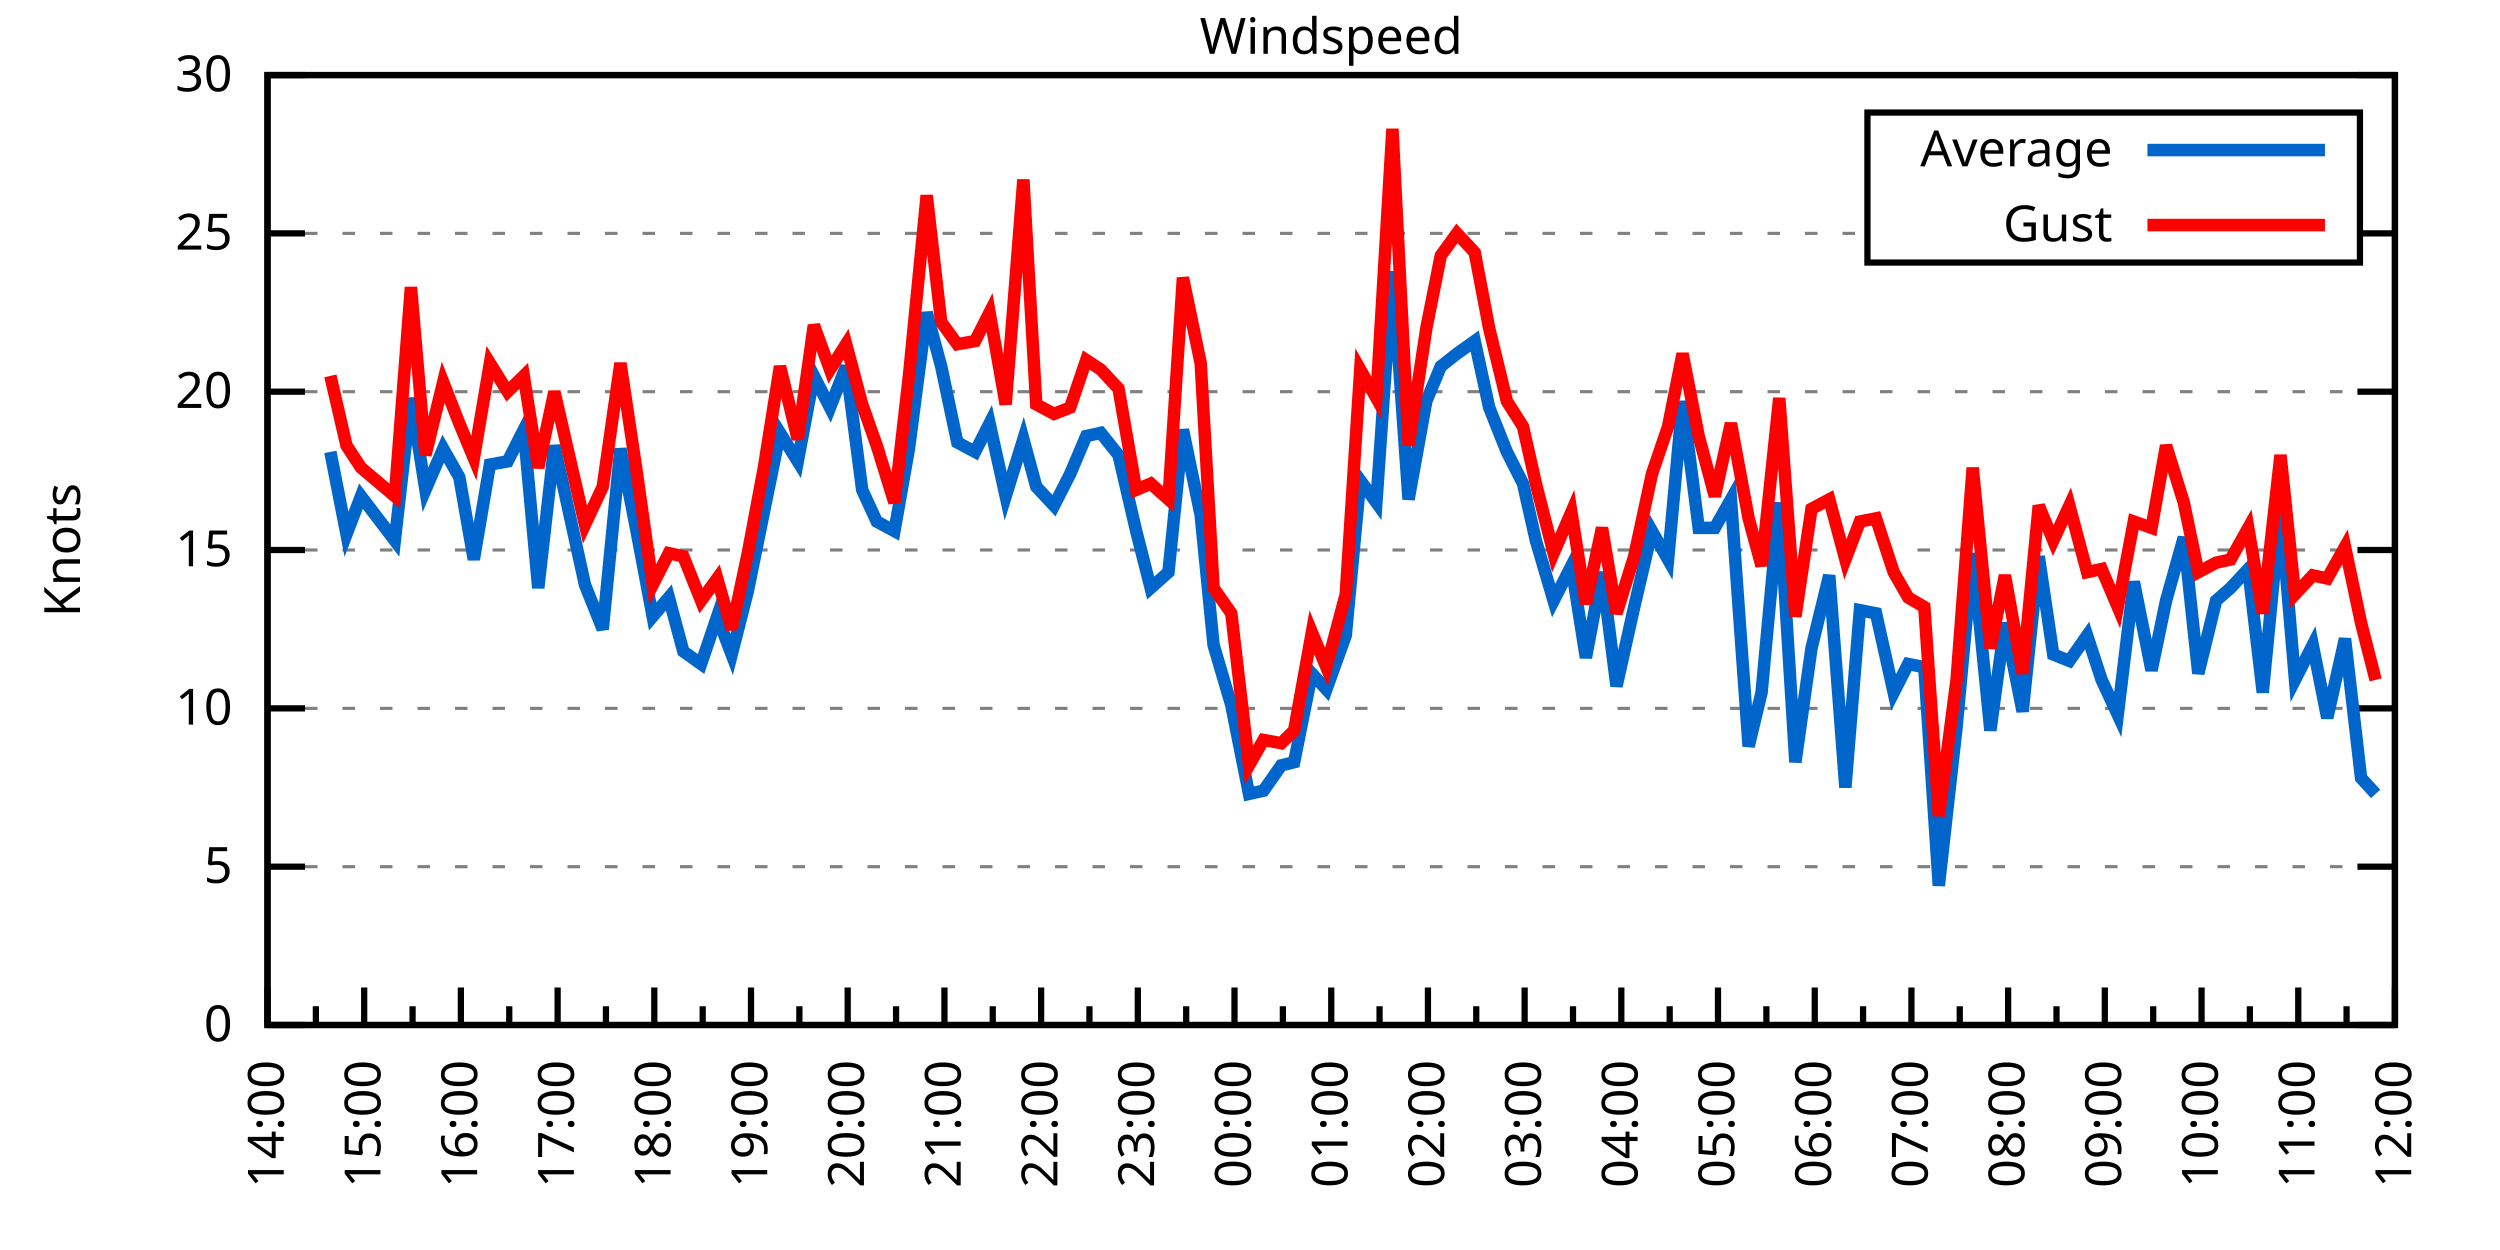
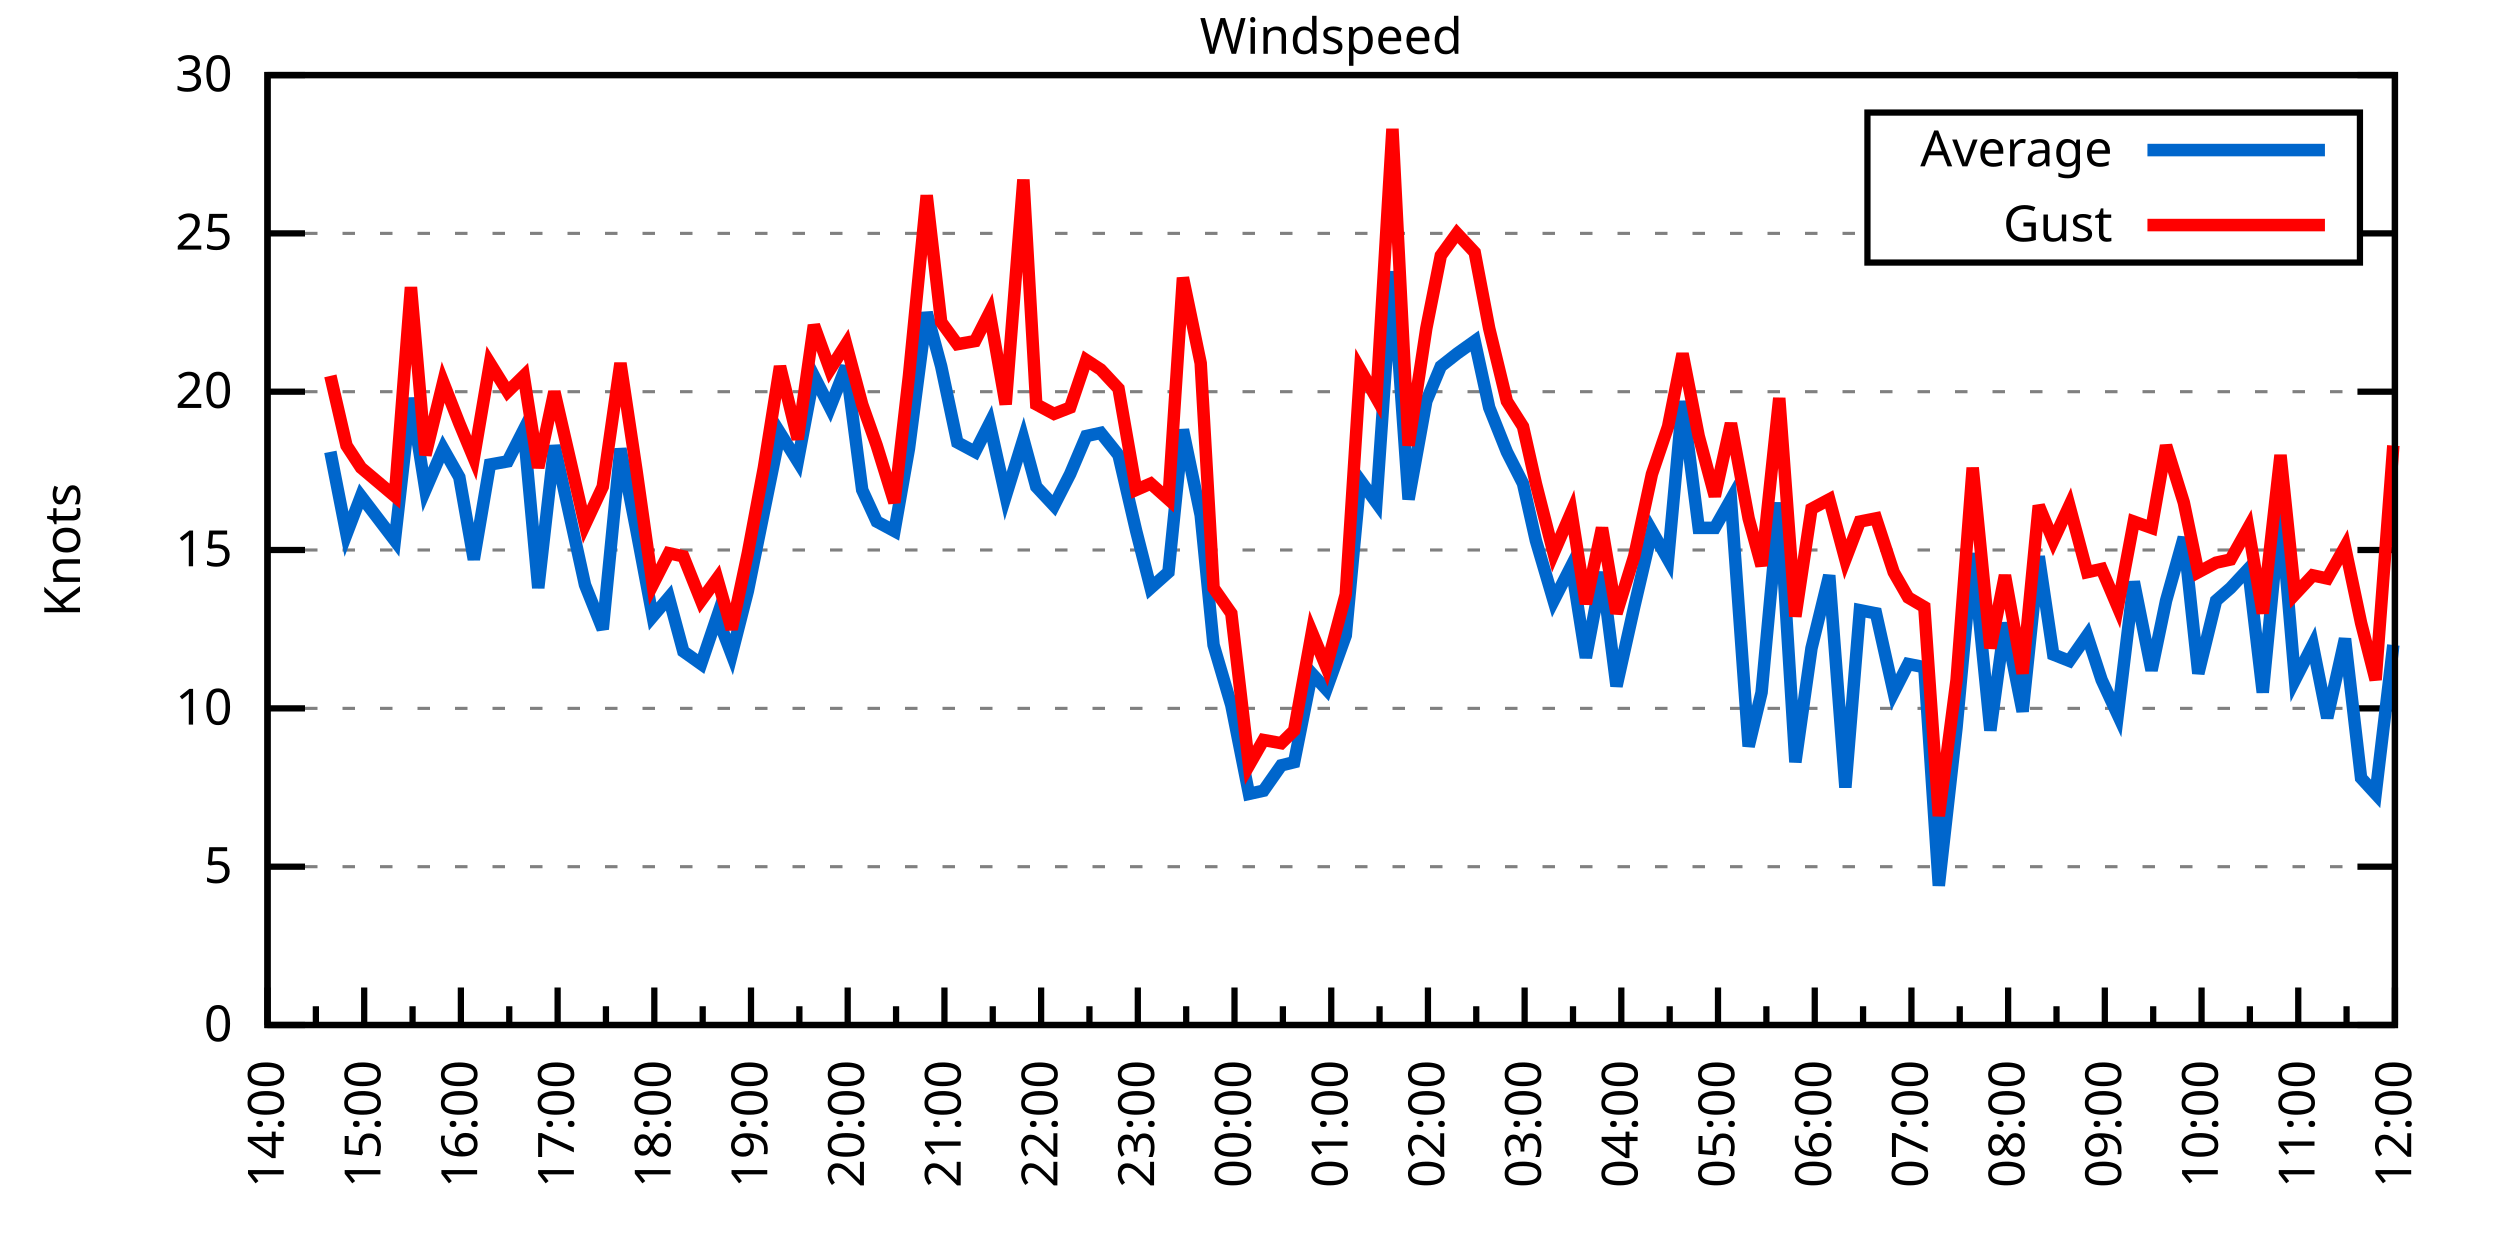
<svg xmlns="http://www.w3.org/2000/svg" xmlns:xlink="http://www.w3.org/1999/xlink" width="400" height="200" viewBox="0 0 400 200">
  <g id="gnuplot_canvas">
    <rect x="0" y="0" width="400" height="200" fill="none" />
    <defs>
      <circle id="gpDot" r="0.5" stroke-width="0.5" stroke="currentColor" />
      <path id="gpPt0" stroke-width="0.333" stroke="currentColor" d="M-1,0 h2 M0,-1 v2" />
      <path id="gpPt1" stroke-width="0.333" stroke="currentColor" d="M-1,-1 L1,1 M1,-1 L-1,1" />
      <path id="gpPt2" stroke-width="0.333" stroke="currentColor" d="M-1,0 L1,0 M0,-1 L0,1 M-1,-1 L1,1 M-1,1 L1,-1" />
      <rect id="gpPt3" stroke-width="0.333" stroke="currentColor" x="-1" y="-1" width="2" height="2" />
      <rect id="gpPt4" stroke-width="0.333" stroke="currentColor" fill="currentColor" x="-1" y="-1" width="2" height="2" />
      <circle id="gpPt5" stroke-width="0.333" stroke="currentColor" cx="0" cy="0" r="1" />
      <use xlink:href="#gpPt5" id="gpPt6" fill="currentColor" stroke="none" />
      <path id="gpPt7" stroke-width="0.333" stroke="currentColor" d="M0,-1.33 L-1.33,0.67 L1.33,0.67 z" />
      <use xlink:href="#gpPt7" id="gpPt8" fill="currentColor" stroke="none" />
      <use xlink:href="#gpPt7" id="gpPt9" stroke="currentColor" transform="rotate(180)" />
      <use xlink:href="#gpPt9" id="gpPt10" fill="currentColor" stroke="none" />
      <use xlink:href="#gpPt3" id="gpPt11" stroke="currentColor" transform="rotate(45)" />
      <use xlink:href="#gpPt11" id="gpPt12" fill="currentColor" stroke="none" />
      <path id="gpPt13" stroke-width="0.333" stroke="currentColor" d="M0,1.330 L1.265,0.411 L0.782,-1.067 L-0.782,-1.076 L-1.265,0.411 z" />
      <use xlink:href="#gpPt13" id="gpPt14" fill="currentColor" stroke="none" />
      <filter id="textbox" filterUnits="objectBoundingBox" x="0" y="0" height="1" width="1">
        <feFlood flood-color="white" flood-opacity="1" result="bgnd" />
        <feComposite in="SourceGraphic" in2="bgnd" operator="atop" />
      </filter>
      <filter id="greybox" filterUnits="objectBoundingBox" x="0" y="0" height="1" width="1">
        <feFlood flood-color="lightgrey" flood-opacity="1" result="grey" />
        <feComposite in="SourceGraphic" in2="grey" operator="atop" />
      </filter>
    </defs>
    <g fill="none" color="white" stroke="currentColor" stroke-width="1.00" stroke-linecap="butt" stroke-linejoin="miter">
</g>
    <g fill="none" color="black" stroke="currentColor" stroke-width="1.00" stroke-linecap="butt" stroke-linejoin="miter">
      <g stroke="none" shape-rendering="crispEdges">
        <polygon fill="rgb(255, 255, 255)" points="42.80,164.00 383.18,164.00 383.18,12.02 42.80,12.02 " />
      </g>
    </g>
    <g fill="none" color="black" stroke="currentColor" stroke-width="1.00" stroke-linecap="butt" stroke-linejoin="miter">
</g>
    <g fill="none" color="black" stroke="black" stroke-width="0.50" stroke-linecap="butt" stroke-linejoin="miter">
</g>
    <g fill="none" color="gray" stroke="currentColor" stroke-width="0.50" stroke-linecap="butt" stroke-linejoin="miter">
      <path stroke="gray" stroke-dasharray="2,4" class="gridline" d="M42.80,164.00 L383.19,164.00  " />
    </g>
    <g fill="none" color="gray" stroke="gray" stroke-width="1.00" stroke-linecap="butt" stroke-linejoin="miter">
</g>
    <g fill="none" color="black" stroke="currentColor" stroke-width="1.00" stroke-linecap="butt" stroke-linejoin="miter">
      <path stroke="black" d="M42.80,164.00 L48.80,164.00 M383.19,164.00 L377.19,164.00  " />
      <g transform="translate(37.20,166.60)" stroke="none" fill="black" font-family="Sans" font-size="8.00" text-anchor="end">
        <text>
          <tspan font-family="Sans"> 0</tspan>
        </text>
      </g>
    </g>
    <g fill="none" color="black" stroke="currentColor" stroke-width="1.00" stroke-linecap="butt" stroke-linejoin="miter">
</g>
    <g fill="none" color="black" stroke="black" stroke-width="0.50" stroke-linecap="butt" stroke-linejoin="miter">
</g>
    <g fill="none" color="gray" stroke="currentColor" stroke-width="0.50" stroke-linecap="butt" stroke-linejoin="miter">
      <path stroke="gray" stroke-dasharray="2,4" class="gridline" d="M42.80,138.67 L383.19,138.67  " />
    </g>
    <g fill="none" color="gray" stroke="gray" stroke-width="1.00" stroke-linecap="butt" stroke-linejoin="miter">
</g>
    <g fill="none" color="black" stroke="currentColor" stroke-width="1.00" stroke-linecap="butt" stroke-linejoin="miter">
      <path stroke="black" d="M42.80,138.67 L48.80,138.67 M383.19,138.67 L377.19,138.67  " />
      <g transform="translate(37.20,141.27)" stroke="none" fill="black" font-family="Sans" font-size="8.00" text-anchor="end">
        <text>
          <tspan font-family="Sans"> 5</tspan>
        </text>
      </g>
    </g>
    <g fill="none" color="black" stroke="currentColor" stroke-width="1.00" stroke-linecap="butt" stroke-linejoin="miter">
</g>
    <g fill="none" color="black" stroke="black" stroke-width="0.50" stroke-linecap="butt" stroke-linejoin="miter">
</g>
    <g fill="none" color="gray" stroke="currentColor" stroke-width="0.50" stroke-linecap="butt" stroke-linejoin="miter">
      <path stroke="gray" stroke-dasharray="2,4" class="gridline" d="M42.80,113.34 L383.19,113.34  " />
    </g>
    <g fill="none" color="gray" stroke="gray" stroke-width="1.00" stroke-linecap="butt" stroke-linejoin="miter">
</g>
    <g fill="none" color="black" stroke="currentColor" stroke-width="1.00" stroke-linecap="butt" stroke-linejoin="miter">
      <path stroke="black" d="M42.80,113.34 L48.80,113.34 M383.19,113.34 L377.19,113.34  " />
      <g transform="translate(37.20,115.94)" stroke="none" fill="black" font-family="Sans" font-size="8.00" text-anchor="end">
        <text>
          <tspan font-family="Sans"> 10</tspan>
        </text>
      </g>
    </g>
    <g fill="none" color="black" stroke="currentColor" stroke-width="1.00" stroke-linecap="butt" stroke-linejoin="miter">
</g>
    <g fill="none" color="black" stroke="black" stroke-width="0.50" stroke-linecap="butt" stroke-linejoin="miter">
</g>
    <g fill="none" color="gray" stroke="currentColor" stroke-width="0.50" stroke-linecap="butt" stroke-linejoin="miter">
      <path stroke="gray" stroke-dasharray="2,4" class="gridline" d="M42.80,88.00 L383.19,88.00  " />
    </g>
    <g fill="none" color="gray" stroke="gray" stroke-width="1.00" stroke-linecap="butt" stroke-linejoin="miter">
</g>
    <g fill="none" color="black" stroke="currentColor" stroke-width="1.00" stroke-linecap="butt" stroke-linejoin="miter">
      <path stroke="black" d="M42.80,88.00 L48.80,88.00 M383.19,88.00 L377.19,88.00  " />
      <g transform="translate(37.20,90.60)" stroke="none" fill="black" font-family="Sans" font-size="8.00" text-anchor="end">
        <text>
          <tspan font-family="Sans"> 15</tspan>
        </text>
      </g>
    </g>
    <g fill="none" color="black" stroke="currentColor" stroke-width="1.00" stroke-linecap="butt" stroke-linejoin="miter">
</g>
    <g fill="none" color="black" stroke="black" stroke-width="0.50" stroke-linecap="butt" stroke-linejoin="miter">
</g>
    <g fill="none" color="gray" stroke="currentColor" stroke-width="0.50" stroke-linecap="butt" stroke-linejoin="miter">
      <path stroke="gray" stroke-dasharray="2,4" class="gridline" d="M42.80,62.67 L383.19,62.67  " />
    </g>
    <g fill="none" color="gray" stroke="gray" stroke-width="1.00" stroke-linecap="butt" stroke-linejoin="miter">
</g>
    <g fill="none" color="black" stroke="currentColor" stroke-width="1.00" stroke-linecap="butt" stroke-linejoin="miter">
      <path stroke="black" d="M42.80,62.67 L48.80,62.67 M383.19,62.67 L377.19,62.67  " />
      <g transform="translate(37.20,65.27)" stroke="none" fill="black" font-family="Sans" font-size="8.00" text-anchor="end">
        <text>
          <tspan font-family="Sans"> 20</tspan>
        </text>
      </g>
    </g>
    <g fill="none" color="black" stroke="currentColor" stroke-width="1.00" stroke-linecap="butt" stroke-linejoin="miter">
</g>
    <g fill="none" color="black" stroke="black" stroke-width="0.50" stroke-linecap="butt" stroke-linejoin="miter">
</g>
    <g fill="none" color="gray" stroke="currentColor" stroke-width="0.50" stroke-linecap="butt" stroke-linejoin="miter">
      <path stroke="gray" stroke-dasharray="2,4" class="gridline" d="M42.80,37.34 L298.79,37.34 M377.59,37.34 L383.19,37.34  " />
    </g>
    <g fill="none" color="gray" stroke="gray" stroke-width="1.00" stroke-linecap="butt" stroke-linejoin="miter">
</g>
    <g fill="none" color="black" stroke="currentColor" stroke-width="1.00" stroke-linecap="butt" stroke-linejoin="miter">
      <path stroke="black" d="M42.80,37.34 L48.80,37.34 M383.19,37.34 L377.19,37.34  " />
      <g transform="translate(37.20,39.94)" stroke="none" fill="black" font-family="Sans" font-size="8.00" text-anchor="end">
        <text>
          <tspan font-family="Sans"> 25</tspan>
        </text>
      </g>
    </g>
    <g fill="none" color="black" stroke="currentColor" stroke-width="1.00" stroke-linecap="butt" stroke-linejoin="miter">
</g>
    <g fill="none" color="black" stroke="black" stroke-width="0.50" stroke-linecap="butt" stroke-linejoin="miter">
</g>
    <g fill="none" color="gray" stroke="currentColor" stroke-width="0.50" stroke-linecap="butt" stroke-linejoin="miter">
      <path stroke="gray" stroke-dasharray="2,4" class="gridline" d="M42.80,12.01 L383.19,12.01  " />
    </g>
    <g fill="none" color="gray" stroke="gray" stroke-width="1.00" stroke-linecap="butt" stroke-linejoin="miter">
</g>
    <g fill="none" color="black" stroke="currentColor" stroke-width="1.00" stroke-linecap="butt" stroke-linejoin="miter">
      <path stroke="black" d="M42.80,12.01 L48.80,12.01 M383.19,12.01 L377.19,12.01  " />
      <g transform="translate(37.20,14.61)" stroke="none" fill="black" font-family="Sans" font-size="8.00" text-anchor="end">
        <text>
          <tspan font-family="Sans"> 30</tspan>
        </text>
      </g>
    </g>
    <g fill="none" color="black" stroke="currentColor" stroke-width="1.00" stroke-linecap="butt" stroke-linejoin="miter">
      <path stroke="black" d="M42.80,164.00 L42.80,158.00  " />
      <g transform="translate(45.40,169.60) rotate(270)" stroke="none" fill="black" font-family="Sans" font-size="8.00" text-anchor="end">
        <text>
          <tspan font-family="Sans">14:00</tspan>
        </text>
      </g>
    </g>
    <g fill="none" color="black" stroke="currentColor" stroke-width="1.00" stroke-linecap="butt" stroke-linejoin="miter">
      <path stroke="black" d="M50.54,164.00 L50.54,161.00 M58.27,164.00 L58.27,158.00  " />
      <g transform="translate(60.87,169.60) rotate(270)" stroke="none" fill="black" font-family="Sans" font-size="8.00" text-anchor="end">
        <text>
          <tspan font-family="Sans">15:00</tspan>
        </text>
      </g>
    </g>
    <g fill="none" color="black" stroke="currentColor" stroke-width="1.00" stroke-linecap="butt" stroke-linejoin="miter">
      <path stroke="black" d="M66.01,164.00 L66.01,161.00 M73.74,164.00 L73.74,158.00  " />
      <g transform="translate(76.34,169.60) rotate(270)" stroke="none" fill="black" font-family="Sans" font-size="8.00" text-anchor="end">
        <text>
          <tspan font-family="Sans">16:00</tspan>
        </text>
      </g>
    </g>
    <g fill="none" color="black" stroke="currentColor" stroke-width="1.00" stroke-linecap="butt" stroke-linejoin="miter">
      <path stroke="black" d="M81.48,164.00 L81.48,161.00 M89.22,164.00 L89.22,158.00  " />
      <g transform="translate(91.82,169.60) rotate(270)" stroke="none" fill="black" font-family="Sans" font-size="8.00" text-anchor="end">
        <text>
          <tspan font-family="Sans">17:00</tspan>
        </text>
      </g>
    </g>
    <g fill="none" color="black" stroke="currentColor" stroke-width="1.00" stroke-linecap="butt" stroke-linejoin="miter">
      <path stroke="black" d="M96.95,164.00 L96.95,161.00 M104.69,164.00 L104.69,158.00  " />
      <g transform="translate(107.29,169.60) rotate(270)" stroke="none" fill="black" font-family="Sans" font-size="8.00" text-anchor="end">
        <text>
          <tspan font-family="Sans">18:00</tspan>
        </text>
      </g>
    </g>
    <g fill="none" color="black" stroke="currentColor" stroke-width="1.00" stroke-linecap="butt" stroke-linejoin="miter">
      <path stroke="black" d="M112.43,164.00 L112.43,161.00 M120.16,164.00 L120.16,158.00  " />
      <g transform="translate(122.76,169.60) rotate(270)" stroke="none" fill="black" font-family="Sans" font-size="8.00" text-anchor="end">
        <text>
          <tspan font-family="Sans">19:00</tspan>
        </text>
      </g>
    </g>
    <g fill="none" color="black" stroke="currentColor" stroke-width="1.00" stroke-linecap="butt" stroke-linejoin="miter">
      <path stroke="black" d="M127.90,164.00 L127.90,161.00 M135.63,164.00 L135.63,158.00  " />
      <g transform="translate(138.23,169.60) rotate(270)" stroke="none" fill="black" font-family="Sans" font-size="8.00" text-anchor="end">
        <text>
          <tspan font-family="Sans">20:00</tspan>
        </text>
      </g>
    </g>
    <g fill="none" color="black" stroke="currentColor" stroke-width="1.00" stroke-linecap="butt" stroke-linejoin="miter">
      <path stroke="black" d="M143.37,164.00 L143.37,161.00 M151.11,164.00 L151.11,158.00  " />
      <g transform="translate(153.71,169.60) rotate(270)" stroke="none" fill="black" font-family="Sans" font-size="8.00" text-anchor="end">
        <text>
          <tspan font-family="Sans">21:00</tspan>
        </text>
      </g>
    </g>
    <g fill="none" color="black" stroke="currentColor" stroke-width="1.00" stroke-linecap="butt" stroke-linejoin="miter">
      <path stroke="black" d="M158.84,164.00 L158.84,161.00 M166.58,164.00 L166.58,158.00  " />
      <g transform="translate(169.18,169.60) rotate(270)" stroke="none" fill="black" font-family="Sans" font-size="8.00" text-anchor="end">
        <text>
          <tspan font-family="Sans">22:00</tspan>
        </text>
      </g>
    </g>
    <g fill="none" color="black" stroke="currentColor" stroke-width="1.00" stroke-linecap="butt" stroke-linejoin="miter">
      <path stroke="black" d="M174.31,164.00 L174.31,161.00 M182.05,164.00 L182.05,158.00  " />
      <g transform="translate(184.65,169.60) rotate(270)" stroke="none" fill="black" font-family="Sans" font-size="8.00" text-anchor="end">
        <text>
          <tspan font-family="Sans">23:00</tspan>
        </text>
      </g>
    </g>
    <g fill="none" color="black" stroke="currentColor" stroke-width="1.00" stroke-linecap="butt" stroke-linejoin="miter">
      <path stroke="black" d="M189.79,164.00 L189.79,161.00 M197.52,164.00 L197.52,158.00  " />
      <g transform="translate(200.12,169.60) rotate(270)" stroke="none" fill="black" font-family="Sans" font-size="8.00" text-anchor="end">
        <text>
          <tspan font-family="Sans">00:00</tspan>
        </text>
      </g>
    </g>
    <g fill="none" color="black" stroke="currentColor" stroke-width="1.00" stroke-linecap="butt" stroke-linejoin="miter">
      <path stroke="black" d="M205.26,164.00 L205.26,161.00 M213.00,164.00 L213.00,158.00  " />
      <g transform="translate(215.60,169.60) rotate(270)" stroke="none" fill="black" font-family="Sans" font-size="8.00" text-anchor="end">
        <text>
          <tspan font-family="Sans">01:00</tspan>
        </text>
      </g>
    </g>
    <g fill="none" color="black" stroke="currentColor" stroke-width="1.00" stroke-linecap="butt" stroke-linejoin="miter">
      <path stroke="black" d="M220.73,164.00 L220.73,161.00 M228.47,164.00 L228.47,158.00  " />
      <g transform="translate(231.07,169.60) rotate(270)" stroke="none" fill="black" font-family="Sans" font-size="8.00" text-anchor="end">
        <text>
          <tspan font-family="Sans">02:00</tspan>
        </text>
      </g>
    </g>
    <g fill="none" color="black" stroke="currentColor" stroke-width="1.00" stroke-linecap="butt" stroke-linejoin="miter">
      <path stroke="black" d="M236.20,164.00 L236.20,161.00 M243.94,164.00 L243.94,158.00  " />
      <g transform="translate(246.54,169.60) rotate(270)" stroke="none" fill="black" font-family="Sans" font-size="8.00" text-anchor="end">
        <text>
          <tspan font-family="Sans">03:00</tspan>
        </text>
      </g>
    </g>
    <g fill="none" color="black" stroke="currentColor" stroke-width="1.00" stroke-linecap="butt" stroke-linejoin="miter">
      <path stroke="black" d="M251.68,164.00 L251.68,161.00 M259.41,164.00 L259.41,158.00  " />
      <g transform="translate(262.01,169.60) rotate(270)" stroke="none" fill="black" font-family="Sans" font-size="8.00" text-anchor="end">
        <text>
          <tspan font-family="Sans">04:00</tspan>
        </text>
      </g>
    </g>
    <g fill="none" color="black" stroke="currentColor" stroke-width="1.00" stroke-linecap="butt" stroke-linejoin="miter">
      <path stroke="black" d="M267.15,164.00 L267.15,161.00 M274.88,164.00 L274.88,158.00  " />
      <g transform="translate(277.48,169.60) rotate(270)" stroke="none" fill="black" font-family="Sans" font-size="8.00" text-anchor="end">
        <text>
          <tspan font-family="Sans">05:00</tspan>
        </text>
      </g>
    </g>
    <g fill="none" color="black" stroke="currentColor" stroke-width="1.00" stroke-linecap="butt" stroke-linejoin="miter">
      <path stroke="black" d="M282.62,164.00 L282.62,161.00 M290.36,164.00 L290.36,158.00  " />
      <g transform="translate(292.96,169.60) rotate(270)" stroke="none" fill="black" font-family="Sans" font-size="8.00" text-anchor="end">
        <text>
          <tspan font-family="Sans">06:00</tspan>
        </text>
      </g>
    </g>
    <g fill="none" color="black" stroke="currentColor" stroke-width="1.00" stroke-linecap="butt" stroke-linejoin="miter">
      <path stroke="black" d="M298.09,164.00 L298.09,161.00 M305.83,164.00 L305.83,158.00  " />
      <g transform="translate(308.43,169.60) rotate(270)" stroke="none" fill="black" font-family="Sans" font-size="8.00" text-anchor="end">
        <text>
          <tspan font-family="Sans">07:00</tspan>
        </text>
      </g>
    </g>
    <g fill="none" color="black" stroke="currentColor" stroke-width="1.00" stroke-linecap="butt" stroke-linejoin="miter">
      <path stroke="black" d="M313.56,164.00 L313.56,161.00 M321.30,164.00 L321.30,158.00  " />
      <g transform="translate(323.90,169.60) rotate(270)" stroke="none" fill="black" font-family="Sans" font-size="8.00" text-anchor="end">
        <text>
          <tspan font-family="Sans">08:00</tspan>
        </text>
      </g>
    </g>
    <g fill="none" color="black" stroke="currentColor" stroke-width="1.00" stroke-linecap="butt" stroke-linejoin="miter">
      <path stroke="black" d="M329.04,164.00 L329.04,161.00 M336.77,164.00 L336.77,158.00  " />
      <g transform="translate(339.37,169.60) rotate(270)" stroke="none" fill="black" font-family="Sans" font-size="8.00" text-anchor="end">
        <text>
          <tspan font-family="Sans">09:00</tspan>
        </text>
      </g>
    </g>
    <g fill="none" color="black" stroke="currentColor" stroke-width="1.00" stroke-linecap="butt" stroke-linejoin="miter">
      <path stroke="black" d="M344.51,164.00 L344.51,161.00 M352.25,164.00 L352.25,158.00  " />
      <g transform="translate(354.85,169.60) rotate(270)" stroke="none" fill="black" font-family="Sans" font-size="8.00" text-anchor="end">
        <text>
          <tspan font-family="Sans">10:00</tspan>
        </text>
      </g>
    </g>
    <g fill="none" color="black" stroke="currentColor" stroke-width="1.00" stroke-linecap="butt" stroke-linejoin="miter">
      <path stroke="black" d="M359.98,164.00 L359.98,161.00 M367.72,164.00 L367.72,158.00  " />
      <g transform="translate(370.32,169.60) rotate(270)" stroke="none" fill="black" font-family="Sans" font-size="8.00" text-anchor="end">
        <text>
          <tspan font-family="Sans">11:00</tspan>
        </text>
      </g>
    </g>
    <g fill="none" color="black" stroke="currentColor" stroke-width="1.00" stroke-linecap="butt" stroke-linejoin="miter">
      <path stroke="black" d="M375.45,164.00 L375.45,161.00 M383.19,164.00 L383.19,158.00  " />
      <g transform="translate(385.79,169.60) rotate(270)" stroke="none" fill="black" font-family="Sans" font-size="8.00" text-anchor="end">
        <text>
          <tspan font-family="Sans">12:00</tspan>
        </text>
      </g>
    </g>
    <g fill="none" color="black" stroke="currentColor" stroke-width="1.00" stroke-linecap="butt" stroke-linejoin="miter">
</g>
    <g fill="none" color="black" stroke="currentColor" stroke-width="1.00" stroke-linecap="butt" stroke-linejoin="miter">
      <path stroke="black" d="M42.80,12.01 L42.80,164.00 L383.19,164.00 L383.19,12.01 L42.80,12.01 Z  " />
    </g>
    <g fill="none" color="black" stroke="currentColor" stroke-width="1.00" stroke-linecap="butt" stroke-linejoin="miter">
      <g transform="translate(12.80,88.01) rotate(270)" stroke="none" fill="black" font-family="Sans" font-size="8.00" text-anchor="middle">
        <text>
          <tspan font-family="Sans">Knots</tspan>
        </text>
      </g>
    </g>
    <g fill="none" color="black" stroke="currentColor" stroke-width="1.00" stroke-linecap="butt" stroke-linejoin="miter">
</g>
    <g fill="none" color="black" stroke="currentColor" stroke-width="1.00" stroke-linecap="butt" stroke-linejoin="miter">
      <path stroke="black" d="M298.79,42.01 L298.79,18.01 L377.59,18.01 L377.59,42.01 L298.79,42.01 Z  " />
    </g>
    <g id="Windspeed_plot_1">
      <g fill="none" color="white" stroke="black" stroke-width="2.00" stroke-linecap="butt" stroke-linejoin="miter">
</g>
      <g fill="none" color="black" stroke="currentColor" stroke-width="2.00" stroke-linecap="butt" stroke-linejoin="miter">
        <g transform="translate(337.99,26.61)" stroke="none" fill="black" font-family="Sans" font-size="8.00" text-anchor="end">
          <text>
            <tspan font-family="Sans">Average</tspan>
          </text>
        </g>
      </g>
      <g fill="none" color="black" stroke="currentColor" stroke-width="2.00" stroke-linecap="butt" stroke-linejoin="miter">
-         <path stroke="rgb(  0, 102, 204)" d="M343.59,24.01 L371.99,24.01 M52.86,72.30 L55.44,85.47 L57.76,79.39 L63.17,86.49 L65.75,63.69 L68.07,78.38   L70.91,71.79 L73.49,76.35 L75.81,89.52 L78.39,74.33 L81.22,73.82 L83.80,68.75 L86.12,94.08 L88.70,71.29   L93.60,93.58 L96.44,100.67 L99.27,71.79 L101.85,84.97 L104.43,98.64 L107.01,95.60 L109.33,104.22 L112.17,106.24   L114.75,98.64 L117.07,104.72 L119.65,94.59 L122.22,81.93 L124.80,69.26 L127.64,73.82 L130.22,60.14 L132.80,65.21   L135.38,58.62 L137.95,78.38 L140.28,83.45 L143.11,84.97 L145.43,71.79 L148.27,50.01 L150.59,58.62 L153.17,70.78   L156.01,72.30 L158.33,67.74 L160.91,79.39 L163.74,70.27 L165.80,77.87 L168.64,80.91 L171.22,75.85 L173.80,69.77   L176.12,69.26 L178.96,72.81 L181.79,84.97 L184.11,94.08 L186.95,91.55 L189.27,68.75 L192.11,82.43 L194.17,103.20   L197.01,112.83 L199.84,127.02 L202.16,126.51 L205.00,122.46 L207.06,121.95 L209.90,107.76 L212.22,110.30 L215.32,101.68   L217.64,76.86 L220.22,80.41 L222.79,43.42 L225.37,79.90 L228.21,64.19 L230.53,58.62 L233.11,56.59 L235.95,54.57   L238.27,65.21 L241.10,72.30 L243.68,77.37 L245.74,86.49 L248.58,96.11 L251.42,90.54 L253.74,105.23 L256.32,91.55   L258.64,109.79 L261.47,97.12 L264.31,84.97 L266.89,89.52 L269.21,64.19 L271.79,84.46 L274.37,84.46 L276.95,79.90   L279.78,119.42 L281.85,110.80 L284.68,80.41 L287.26,121.95 L289.84,103.71 L292.68,92.06 L295.26,126.00 L297.58,97.63   L300.16,98.14 L302.99,110.80 L305.31,106.24 L307.89,106.75 L310.21,141.71 L313.05,116.38 L315.63,88.51 L318.46,116.88   L320.79,99.66 L323.62,113.84 L326.20,89.02 L328.52,104.72 L331.10,105.74 L333.94,101.68 L336.26,108.78 L338.84,114.35   L341.41,93.07 L344.25,107.26 L346.57,96.11 L349.41,85.98 L351.73,107.76 L354.57,96.11 L356.89,94.08 L359.72,91.04   L362.04,110.80 L364.88,81.42 L367.20,108.78 L370.04,103.20 L372.36,114.86 L375.20,102.19 L377.77,124.48 L380.10,127.02    " />
+         <path stroke="rgb(  0, 102, 204)" d="M343.59,24.01 L371.99,24.01 M52.86,72.30 L55.44,85.47 L57.76,79.39 L63.17,86.49 L65.75,63.69 L68.07,78.38   L70.91,71.79 L73.49,76.35 L75.81,89.52 L78.39,74.33 L81.22,73.82 L83.80,68.75 L86.12,94.08 L88.70,71.29   L93.60,93.58 L96.44,100.67 L99.27,71.79 L101.85,84.97 L104.43,98.64 L107.01,95.60 L109.33,104.22 L112.17,106.24   L114.75,98.64 L117.07,104.72 L119.65,94.59 L122.22,81.93 L124.80,69.26 L127.64,73.82 L130.22,60.14 L132.80,65.21   L135.38,58.62 L137.95,78.38 L140.28,83.45 L143.11,84.97 L145.43,71.79 L148.27,50.01 L150.59,58.62 L153.17,70.78   L156.01,72.30 L158.33,67.74 L160.91,79.39 L163.74,70.27 L165.80,77.87 L168.64,80.91 L171.22,75.85 L173.80,69.77   L176.12,69.26 L178.96,72.81 L181.79,84.97 L184.11,94.08 L186.95,91.55 L189.27,68.75 L192.11,82.43 L194.17,103.20   L197.01,112.83 L199.84,127.02 L202.16,126.51 L205.00,122.46 L207.06,121.95 L209.90,107.76 L212.22,110.30 L215.32,101.68   L217.64,76.86 L220.22,80.41 L222.79,43.42 L225.37,79.90 L228.21,64.19 L230.53,58.62 L233.11,56.59 L235.95,54.57   L238.27,65.21 L241.10,72.30 L243.68,77.37 L245.74,86.49 L248.58,96.11 L251.42,90.54 L253.74,105.23 L256.32,91.55   L258.64,109.79 L261.47,97.12 L264.31,84.97 L266.89,89.52 L269.21,64.19 L271.79,84.46 L274.37,84.46 L276.95,79.90   L279.78,119.42 L281.85,110.80 L284.68,80.41 L287.26,121.95 L289.84,103.71 L292.68,92.06 L295.26,126.00 L297.58,97.63   L300.16,98.14 L302.99,110.80 L305.31,106.24 L307.89,106.75 L310.21,141.71 L313.05,116.38 L315.63,88.51 L318.46,116.88   L320.79,99.66 L323.62,113.84 L326.20,89.02 L328.52,104.72 L331.10,105.74 L333.94,101.68 L336.26,108.78 L338.84,114.35   L341.41,93.07 L344.25,107.26 L346.57,96.11 L349.41,85.98 L351.73,107.76 L354.57,96.11 L356.89,94.08 L359.72,91.04   L362.04,110.80 L364.88,81.42 L367.20,108.78 L370.04,103.20 L372.36,114.86 L375.20,102.19 L377.77,124.48 L380.10,127.02   L382.93,103.20  " />
      </g>
    </g>
    <g id="Windspeed_plot_2">
      <g fill="none" color="black" stroke="currentColor" stroke-width="2.00" stroke-linecap="butt" stroke-linejoin="miter">
        <g transform="translate(337.99,38.61)" stroke="none" fill="black" font-family="Sans" font-size="8.00" text-anchor="end">
          <text>
            <tspan font-family="Sans">Gust</tspan>
          </text>
        </g>
      </g>
      <g fill="none" color="black" stroke="currentColor" stroke-width="2.00" stroke-linecap="butt" stroke-linejoin="miter">
-         <path stroke="rgb(255,   0,   0)" d="M343.59,36.01 L371.99,36.01 M52.86,60.14 L55.44,71.29 L57.76,74.83 L63.17,79.39 L65.75,45.95 L68.07,72.81   L70.91,61.15 L73.49,67.74 L75.81,73.31 L78.39,58.11 L81.22,62.67 L83.80,60.14 L86.12,74.83 L88.70,62.67   L93.60,83.95 L96.44,77.87 L99.27,58.11 L101.85,75.34 L104.43,93.58 L107.01,88.51 L109.33,89.02 L112.17,96.11   L114.75,92.56 L117.07,100.67 L119.65,88.51 L122.22,74.83 L124.80,58.62 L127.64,70.27 L130.22,52.03 L132.80,59.13   L135.38,55.07 L137.95,64.70 L140.28,71.29 L143.11,80.41 L145.43,60.14 L148.27,31.26 L150.59,51.53 L153.17,55.07   L156.01,54.57 L158.33,50.01 L160.91,64.70 L163.74,28.73 L165.80,64.70 L168.64,66.22 L171.22,65.21 L173.80,57.61   L176.12,59.13 L178.96,62.17 L181.79,78.38 L184.11,77.37 L186.95,79.90 L189.27,44.43 L192.11,58.11 L194.17,94.08   L197.01,98.14 L199.84,122.46 L202.16,118.40 L205.00,118.91 L207.06,116.88 L209.90,101.18 L212.22,106.75 L215.32,95.10   L217.64,59.13 L220.22,63.69 L222.79,20.62 L225.37,71.29 L228.21,52.54 L230.53,40.89 L233.11,37.34 L235.95,40.38   L238.27,52.54 L241.10,64.19 L243.68,68.25 L245.74,77.37 L248.58,88.51 L251.42,81.93 L253.74,96.62 L256.32,84.46   L258.64,98.14 L261.47,89.02 L264.31,75.85 L266.89,68.25 L269.21,56.59 L271.79,69.77 L274.37,79.39 L276.95,67.74   L279.78,82.94 L281.85,90.54 L284.68,63.69 L287.26,98.64 L289.84,81.42 L292.68,79.90 L295.26,89.52 L297.58,83.45   L300.16,82.94 L302.99,91.55 L305.31,95.60 L307.89,97.12 L310.21,130.56 L313.05,108.78 L315.63,74.83 L318.46,103.71   L320.79,92.06 L323.62,107.76 L326.20,80.91 L328.52,86.49 L331.10,80.91 L333.94,91.55 L336.26,91.04 L338.84,97.12   L341.41,83.45 L344.25,84.46 L346.57,71.29 L349.41,80.41 L351.73,91.55 L354.57,90.03 L356.89,89.52 L359.72,84.46   L362.04,98.14 L364.88,72.81 L367.20,95.10 L370.04,92.06 L372.36,92.56 L375.20,87.50 L377.77,99.66 L380.10,108.78    " />
+         <path stroke="rgb(255,   0,   0)" d="M343.59,36.01 L371.99,36.01 M52.86,60.14 L55.44,71.29 L57.76,74.83 L63.17,79.39 L65.75,45.95 L68.07,72.81   L70.91,61.15 L73.49,67.74 L75.81,73.31 L78.39,58.11 L81.22,62.67 L83.80,60.14 L86.12,74.83 L88.70,62.67   L93.60,83.95 L96.44,77.87 L99.27,58.11 L101.85,75.34 L104.43,93.58 L107.01,88.51 L109.33,89.02 L112.17,96.11   L114.75,92.56 L117.07,100.67 L119.65,88.51 L122.22,74.83 L124.80,58.62 L127.64,70.27 L130.22,52.03 L132.80,59.13   L135.38,55.07 L137.95,64.70 L140.28,71.29 L143.11,80.41 L145.43,60.14 L148.27,31.26 L150.59,51.53 L153.17,55.07   L156.01,54.57 L158.33,50.01 L160.91,64.70 L163.74,28.73 L165.80,64.70 L168.64,66.22 L171.22,65.21 L173.80,57.61   L176.12,59.13 L178.96,62.17 L181.79,78.38 L184.11,77.37 L186.95,79.90 L189.27,44.43 L192.11,58.11 L194.17,94.08   L197.01,98.14 L199.84,122.46 L202.16,118.40 L205.00,118.91 L207.06,116.88 L209.90,101.18 L212.22,106.75 L215.32,95.10   L217.64,59.13 L220.22,63.69 L222.79,20.62 L225.37,71.29 L228.21,52.54 L230.53,40.89 L233.11,37.34 L235.95,40.38   L238.27,52.54 L241.10,64.19 L243.68,68.25 L245.74,77.37 L248.58,88.51 L251.42,81.93 L253.74,96.62 L256.32,84.46   L258.64,98.14 L261.47,89.02 L264.31,75.85 L266.89,68.25 L269.21,56.59 L271.79,69.77 L274.37,79.39 L276.95,67.74   L279.78,82.94 L281.85,90.54 L284.68,63.69 L287.26,98.64 L289.84,81.42 L292.68,79.90 L295.26,89.52 L297.58,83.45   L300.16,82.94 L302.99,91.55 L305.31,95.60 L307.89,97.12 L310.21,130.56 L313.05,108.78 L315.63,74.83 L318.46,103.71   L320.79,92.06 L323.62,107.76 L326.20,80.91 L328.52,86.49 L331.10,80.91 L333.94,91.55 L336.26,91.04 L338.84,97.12   L341.41,83.45 L344.25,84.46 L346.57,71.29 L349.41,80.41 L351.73,91.55 L354.57,90.03 L356.89,89.52 L359.72,84.46   L362.04,98.14 L364.88,72.81 L367.20,95.10 L370.04,92.06 L372.36,92.56 L375.20,87.50 L377.77,99.66 L380.10,108.78   L382.93,71.29  " />
      </g>
    </g>
    <g fill="none" color="black" stroke="currentColor" stroke-width="2.00" stroke-linecap="butt" stroke-linejoin="miter">
</g>
    <g fill="none" color="black" stroke="black" stroke-width="1.00" stroke-linecap="butt" stroke-linejoin="miter">
</g>
    <g fill="none" color="black" stroke="currentColor" stroke-width="1.00" stroke-linecap="butt" stroke-linejoin="miter">
      <path stroke="black" d="M42.80,12.01 L42.80,164.00 L383.19,164.00 L383.19,12.01 L42.80,12.01 Z  " />
    </g>
    <g fill="none" color="black" stroke="currentColor" stroke-width="1.00" stroke-linecap="butt" stroke-linejoin="miter">
      <g transform="translate(212.99,8.61)" stroke="none" fill="black" font-family="Sans" font-size="8.00" text-anchor="middle">
        <text>
          <tspan font-family="Sans">Windspeed</tspan>
        </text>
      </g>
    </g>
    <g fill="none" color="black" stroke="currentColor" stroke-width="1.00" stroke-linecap="butt" stroke-linejoin="miter">
</g>
  </g>
</svg>
